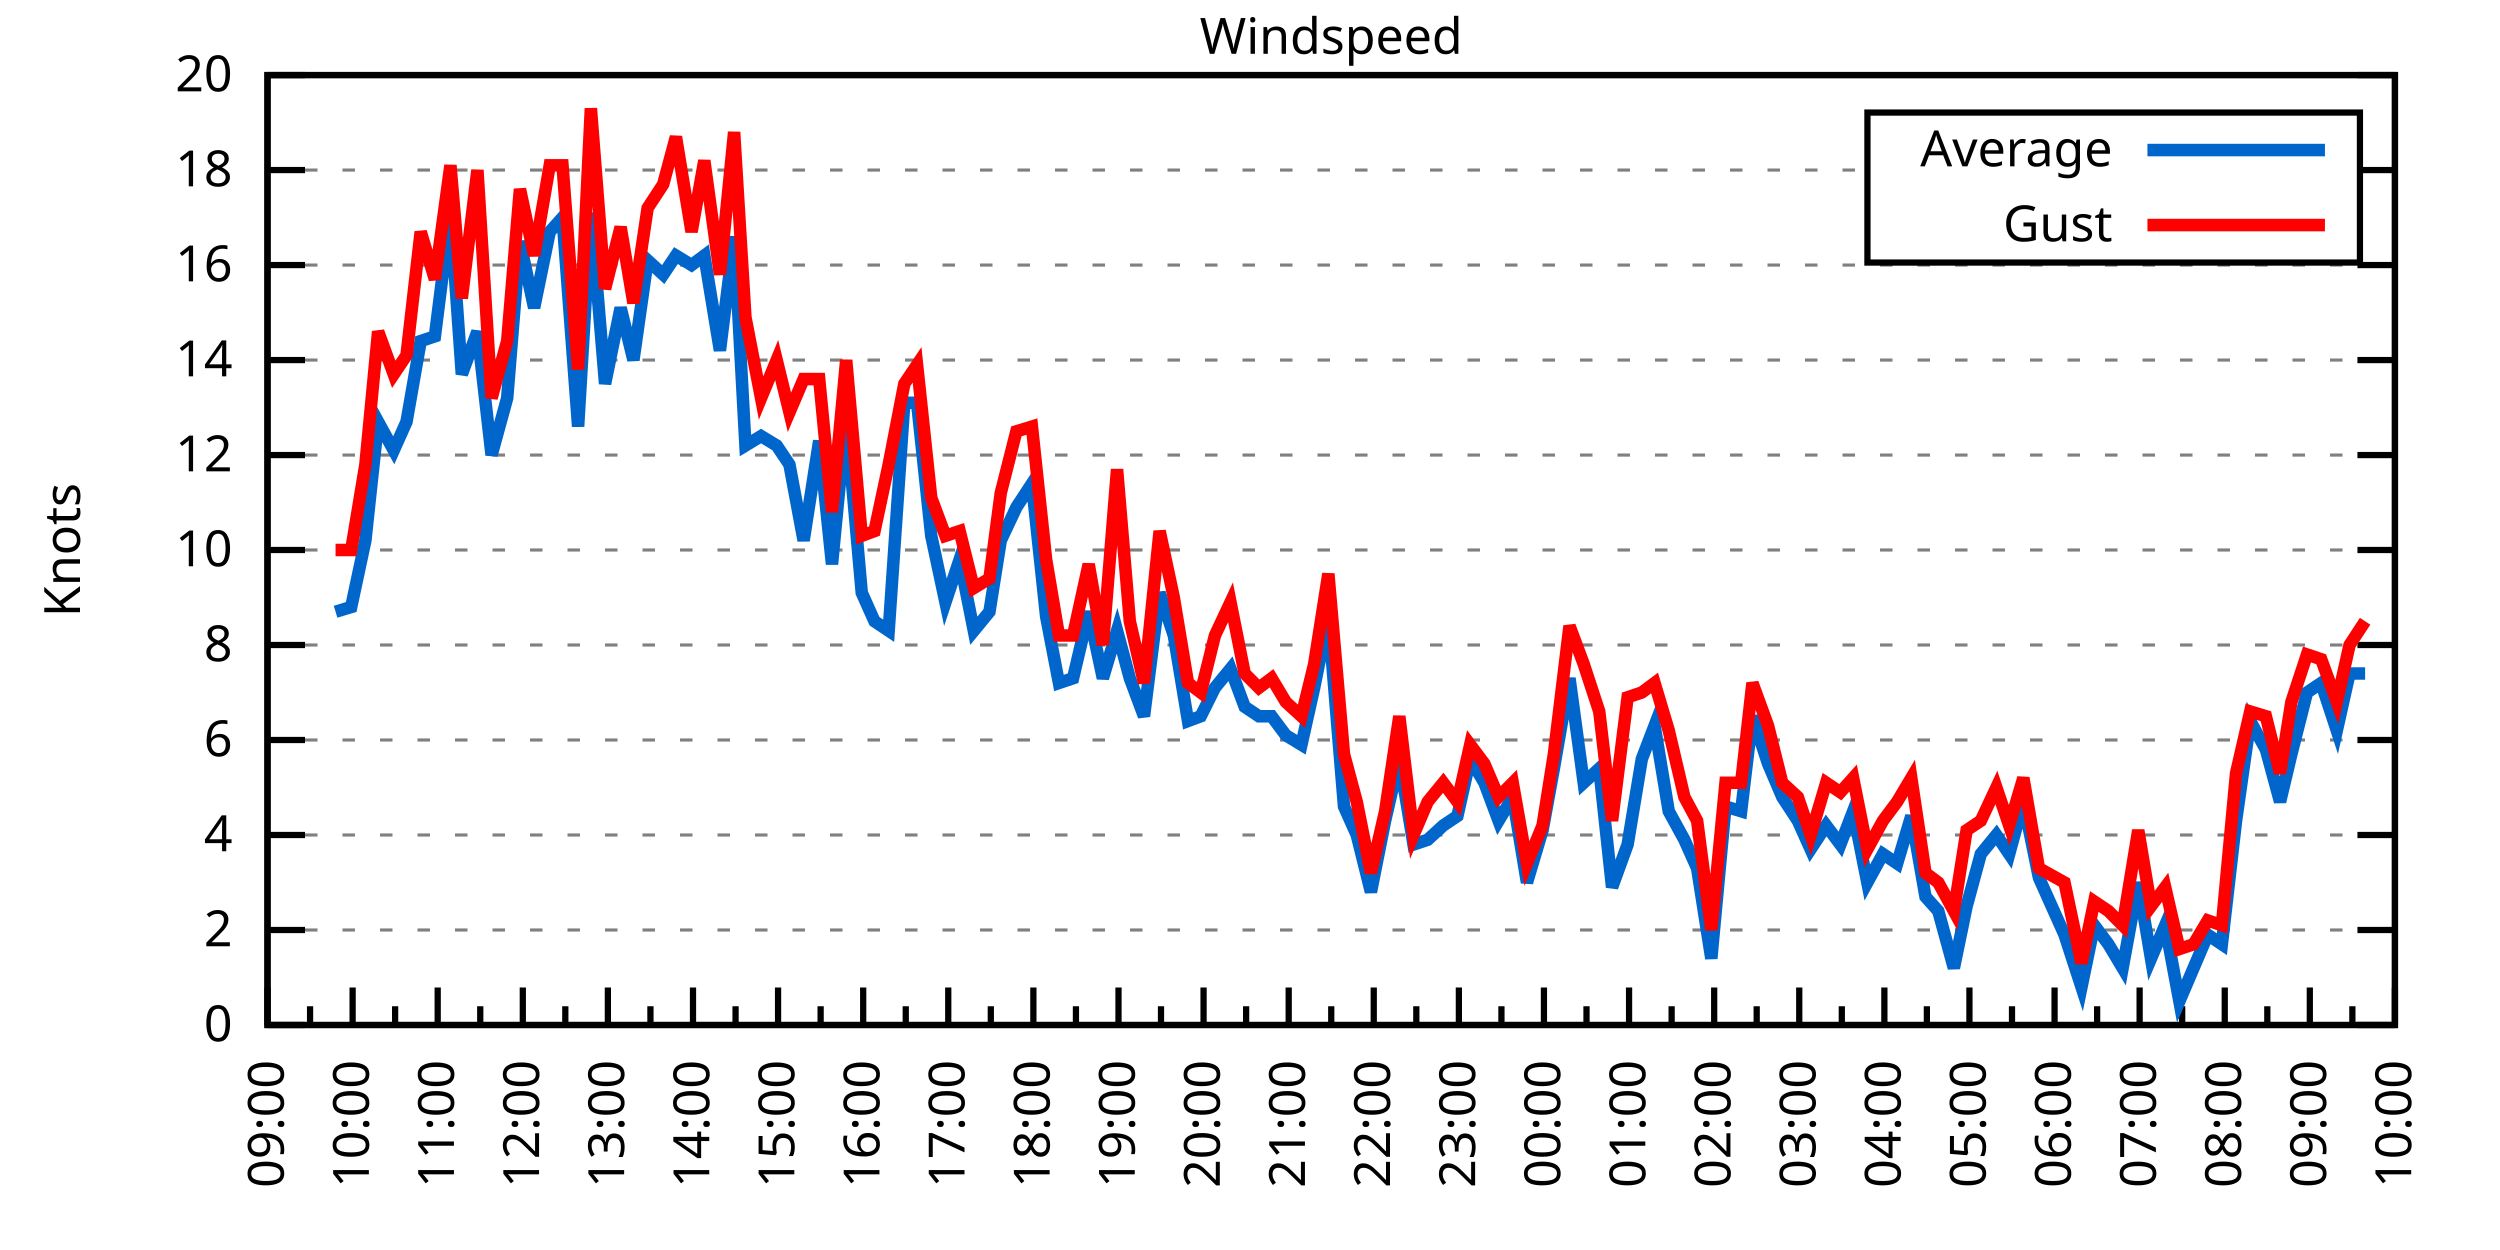
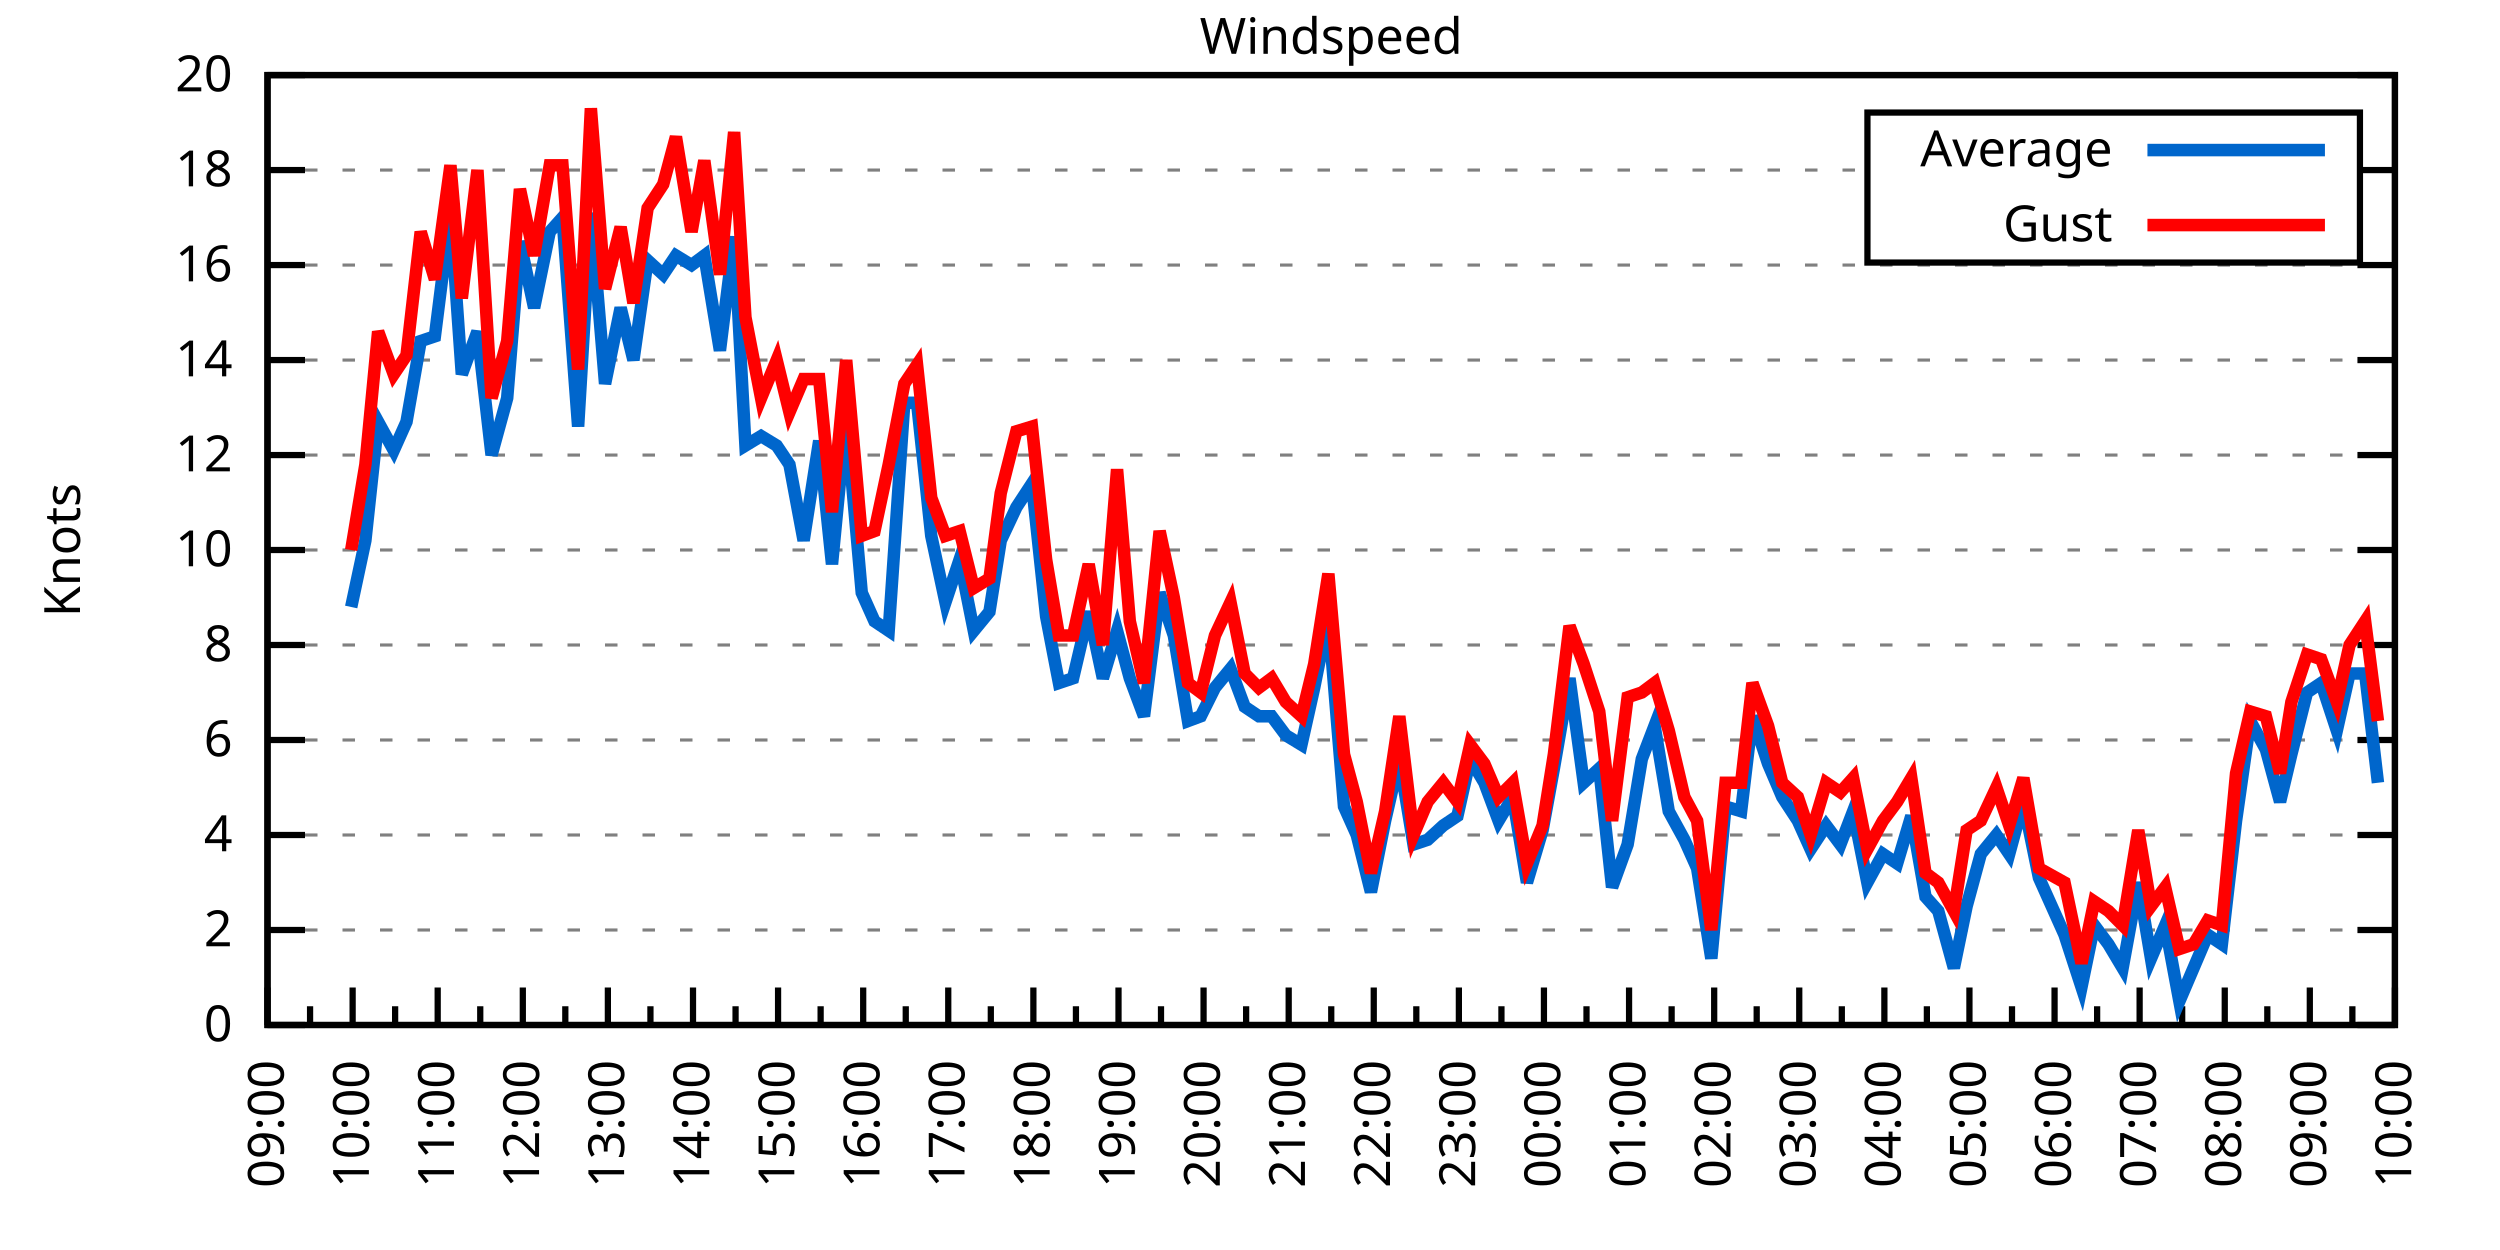
<svg xmlns="http://www.w3.org/2000/svg" xmlns:xlink="http://www.w3.org/1999/xlink" width="400" height="200" viewBox="0 0 400 200">
  <g id="gnuplot_canvas">
    <rect x="0" y="0" width="400" height="200" fill="none" />
    <defs>
      <circle id="gpDot" r="0.5" stroke-width="0.5" stroke="currentColor" />
      <path id="gpPt0" stroke-width="0.333" stroke="currentColor" d="M-1,0 h2 M0,-1 v2" />
      <path id="gpPt1" stroke-width="0.333" stroke="currentColor" d="M-1,-1 L1,1 M1,-1 L-1,1" />
      <path id="gpPt2" stroke-width="0.333" stroke="currentColor" d="M-1,0 L1,0 M0,-1 L0,1 M-1,-1 L1,1 M-1,1 L1,-1" />
      <rect id="gpPt3" stroke-width="0.333" stroke="currentColor" x="-1" y="-1" width="2" height="2" />
      <rect id="gpPt4" stroke-width="0.333" stroke="currentColor" fill="currentColor" x="-1" y="-1" width="2" height="2" />
      <circle id="gpPt5" stroke-width="0.333" stroke="currentColor" cx="0" cy="0" r="1" />
      <use xlink:href="#gpPt5" id="gpPt6" fill="currentColor" stroke="none" />
      <path id="gpPt7" stroke-width="0.333" stroke="currentColor" d="M0,-1.33 L-1.33,0.67 L1.33,0.67 z" />
      <use xlink:href="#gpPt7" id="gpPt8" fill="currentColor" stroke="none" />
      <use xlink:href="#gpPt7" id="gpPt9" stroke="currentColor" transform="rotate(180)" />
      <use xlink:href="#gpPt9" id="gpPt10" fill="currentColor" stroke="none" />
      <use xlink:href="#gpPt3" id="gpPt11" stroke="currentColor" transform="rotate(45)" />
      <use xlink:href="#gpPt11" id="gpPt12" fill="currentColor" stroke="none" />
      <path id="gpPt13" stroke-width="0.333" stroke="currentColor" d="M0,1.330 L1.265,0.411 L0.782,-1.067 L-0.782,-1.076 L-1.265,0.411 z" />
      <use xlink:href="#gpPt13" id="gpPt14" fill="currentColor" stroke="none" />
      <filter id="textbox" filterUnits="objectBoundingBox" x="0" y="0" height="1" width="1">
        <feFlood flood-color="white" flood-opacity="1" result="bgnd" />
        <feComposite in="SourceGraphic" in2="bgnd" operator="atop" />
      </filter>
      <filter id="greybox" filterUnits="objectBoundingBox" x="0" y="0" height="1" width="1">
        <feFlood flood-color="lightgrey" flood-opacity="1" result="grey" />
        <feComposite in="SourceGraphic" in2="grey" operator="atop" />
      </filter>
    </defs>
    <g fill="none" color="white" stroke="currentColor" stroke-width="1.00" stroke-linecap="butt" stroke-linejoin="miter">
</g>
    <g fill="none" color="black" stroke="currentColor" stroke-width="1.00" stroke-linecap="butt" stroke-linejoin="miter">
      <g stroke="none" shape-rendering="crispEdges">
        <polygon fill="rgb(255, 255, 255)" points="42.80,164.00 383.18,164.00 383.18,12.02 42.80,12.02 " />
      </g>
    </g>
    <g fill="none" color="black" stroke="currentColor" stroke-width="1.00" stroke-linecap="butt" stroke-linejoin="miter">
</g>
    <g fill="none" color="black" stroke="black" stroke-width="0.50" stroke-linecap="butt" stroke-linejoin="miter">
</g>
    <g fill="none" color="gray" stroke="currentColor" stroke-width="0.50" stroke-linecap="butt" stroke-linejoin="miter">
      <path stroke="gray" stroke-dasharray="2,4" class="gridline" d="M42.80,164.00 L383.19,164.00  " />
    </g>
    <g fill="none" color="gray" stroke="gray" stroke-width="1.00" stroke-linecap="butt" stroke-linejoin="miter">
</g>
    <g fill="none" color="black" stroke="currentColor" stroke-width="1.00" stroke-linecap="butt" stroke-linejoin="miter">
      <path stroke="black" d="M42.80,164.00 L48.80,164.00 M383.19,164.00 L377.19,164.00  " />
      <g transform="translate(37.20,166.60)" stroke="none" fill="black" font-family="Sans" font-size="8.00" text-anchor="end">
        <text>
          <tspan font-family="Sans"> 0</tspan>
        </text>
      </g>
    </g>
    <g fill="none" color="black" stroke="currentColor" stroke-width="1.00" stroke-linecap="butt" stroke-linejoin="miter">
</g>
    <g fill="none" color="black" stroke="black" stroke-width="0.50" stroke-linecap="butt" stroke-linejoin="miter">
</g>
    <g fill="none" color="gray" stroke="currentColor" stroke-width="0.50" stroke-linecap="butt" stroke-linejoin="miter">
      <path stroke="gray" stroke-dasharray="2,4" class="gridline" d="M42.80,148.80 L383.19,148.80  " />
    </g>
    <g fill="none" color="gray" stroke="gray" stroke-width="1.00" stroke-linecap="butt" stroke-linejoin="miter">
</g>
    <g fill="none" color="black" stroke="currentColor" stroke-width="1.00" stroke-linecap="butt" stroke-linejoin="miter">
      <path stroke="black" d="M42.80,148.80 L48.80,148.80 M383.19,148.80 L377.19,148.80  " />
      <g transform="translate(37.20,151.40)" stroke="none" fill="black" font-family="Sans" font-size="8.00" text-anchor="end">
        <text>
          <tspan font-family="Sans"> 2</tspan>
        </text>
      </g>
    </g>
    <g fill="none" color="black" stroke="currentColor" stroke-width="1.00" stroke-linecap="butt" stroke-linejoin="miter">
</g>
    <g fill="none" color="black" stroke="black" stroke-width="0.50" stroke-linecap="butt" stroke-linejoin="miter">
</g>
    <g fill="none" color="gray" stroke="currentColor" stroke-width="0.50" stroke-linecap="butt" stroke-linejoin="miter">
      <path stroke="gray" stroke-dasharray="2,4" class="gridline" d="M42.80,133.60 L383.19,133.60  " />
    </g>
    <g fill="none" color="gray" stroke="gray" stroke-width="1.00" stroke-linecap="butt" stroke-linejoin="miter">
</g>
    <g fill="none" color="black" stroke="currentColor" stroke-width="1.00" stroke-linecap="butt" stroke-linejoin="miter">
      <path stroke="black" d="M42.80,133.60 L48.80,133.60 M383.19,133.60 L377.19,133.60  " />
      <g transform="translate(37.20,136.20)" stroke="none" fill="black" font-family="Sans" font-size="8.00" text-anchor="end">
        <text>
          <tspan font-family="Sans"> 4</tspan>
        </text>
      </g>
    </g>
    <g fill="none" color="black" stroke="currentColor" stroke-width="1.00" stroke-linecap="butt" stroke-linejoin="miter">
</g>
    <g fill="none" color="black" stroke="black" stroke-width="0.50" stroke-linecap="butt" stroke-linejoin="miter">
</g>
    <g fill="none" color="gray" stroke="currentColor" stroke-width="0.50" stroke-linecap="butt" stroke-linejoin="miter">
      <path stroke="gray" stroke-dasharray="2,4" class="gridline" d="M42.80,118.40 L383.19,118.40  " />
    </g>
    <g fill="none" color="gray" stroke="gray" stroke-width="1.00" stroke-linecap="butt" stroke-linejoin="miter">
</g>
    <g fill="none" color="black" stroke="currentColor" stroke-width="1.00" stroke-linecap="butt" stroke-linejoin="miter">
      <path stroke="black" d="M42.80,118.40 L48.80,118.40 M383.19,118.40 L377.19,118.40  " />
      <g transform="translate(37.20,121.00)" stroke="none" fill="black" font-family="Sans" font-size="8.00" text-anchor="end">
        <text>
          <tspan font-family="Sans"> 6</tspan>
        </text>
      </g>
    </g>
    <g fill="none" color="black" stroke="currentColor" stroke-width="1.00" stroke-linecap="butt" stroke-linejoin="miter">
</g>
    <g fill="none" color="black" stroke="black" stroke-width="0.50" stroke-linecap="butt" stroke-linejoin="miter">
</g>
    <g fill="none" color="gray" stroke="currentColor" stroke-width="0.50" stroke-linecap="butt" stroke-linejoin="miter">
      <path stroke="gray" stroke-dasharray="2,4" class="gridline" d="M42.80,103.20 L383.19,103.20  " />
    </g>
    <g fill="none" color="gray" stroke="gray" stroke-width="1.00" stroke-linecap="butt" stroke-linejoin="miter">
</g>
    <g fill="none" color="black" stroke="currentColor" stroke-width="1.00" stroke-linecap="butt" stroke-linejoin="miter">
      <path stroke="black" d="M42.80,103.20 L48.80,103.20 M383.19,103.20 L377.19,103.20  " />
      <g transform="translate(37.20,105.80)" stroke="none" fill="black" font-family="Sans" font-size="8.00" text-anchor="end">
        <text>
          <tspan font-family="Sans"> 8</tspan>
        </text>
      </g>
    </g>
    <g fill="none" color="black" stroke="currentColor" stroke-width="1.00" stroke-linecap="butt" stroke-linejoin="miter">
</g>
    <g fill="none" color="black" stroke="black" stroke-width="0.50" stroke-linecap="butt" stroke-linejoin="miter">
</g>
    <g fill="none" color="gray" stroke="currentColor" stroke-width="0.50" stroke-linecap="butt" stroke-linejoin="miter">
      <path stroke="gray" stroke-dasharray="2,4" class="gridline" d="M42.80,88.00 L383.19,88.00  " />
    </g>
    <g fill="none" color="gray" stroke="gray" stroke-width="1.00" stroke-linecap="butt" stroke-linejoin="miter">
</g>
    <g fill="none" color="black" stroke="currentColor" stroke-width="1.00" stroke-linecap="butt" stroke-linejoin="miter">
      <path stroke="black" d="M42.80,88.00 L48.80,88.00 M383.19,88.00 L377.19,88.00  " />
      <g transform="translate(37.20,90.60)" stroke="none" fill="black" font-family="Sans" font-size="8.00" text-anchor="end">
        <text>
          <tspan font-family="Sans"> 10</tspan>
        </text>
      </g>
    </g>
    <g fill="none" color="black" stroke="currentColor" stroke-width="1.00" stroke-linecap="butt" stroke-linejoin="miter">
</g>
    <g fill="none" color="black" stroke="black" stroke-width="0.50" stroke-linecap="butt" stroke-linejoin="miter">
</g>
    <g fill="none" color="gray" stroke="currentColor" stroke-width="0.50" stroke-linecap="butt" stroke-linejoin="miter">
      <path stroke="gray" stroke-dasharray="2,4" class="gridline" d="M42.80,72.81 L383.19,72.81  " />
    </g>
    <g fill="none" color="gray" stroke="gray" stroke-width="1.00" stroke-linecap="butt" stroke-linejoin="miter">
</g>
    <g fill="none" color="black" stroke="currentColor" stroke-width="1.00" stroke-linecap="butt" stroke-linejoin="miter">
      <path stroke="black" d="M42.80,72.81 L48.80,72.81 M383.19,72.81 L377.19,72.81  " />
      <g transform="translate(37.20,75.41)" stroke="none" fill="black" font-family="Sans" font-size="8.00" text-anchor="end">
        <text>
          <tspan font-family="Sans"> 12</tspan>
        </text>
      </g>
    </g>
    <g fill="none" color="black" stroke="currentColor" stroke-width="1.00" stroke-linecap="butt" stroke-linejoin="miter">
</g>
    <g fill="none" color="black" stroke="black" stroke-width="0.50" stroke-linecap="butt" stroke-linejoin="miter">
</g>
    <g fill="none" color="gray" stroke="currentColor" stroke-width="0.50" stroke-linecap="butt" stroke-linejoin="miter">
      <path stroke="gray" stroke-dasharray="2,4" class="gridline" d="M42.80,57.61 L383.19,57.61  " />
    </g>
    <g fill="none" color="gray" stroke="gray" stroke-width="1.00" stroke-linecap="butt" stroke-linejoin="miter">
</g>
    <g fill="none" color="black" stroke="currentColor" stroke-width="1.00" stroke-linecap="butt" stroke-linejoin="miter">
      <path stroke="black" d="M42.80,57.61 L48.80,57.61 M383.19,57.61 L377.19,57.61  " />
      <g transform="translate(37.20,60.21)" stroke="none" fill="black" font-family="Sans" font-size="8.00" text-anchor="end">
        <text>
          <tspan font-family="Sans"> 14</tspan>
        </text>
      </g>
    </g>
    <g fill="none" color="black" stroke="currentColor" stroke-width="1.00" stroke-linecap="butt" stroke-linejoin="miter">
</g>
    <g fill="none" color="black" stroke="black" stroke-width="0.50" stroke-linecap="butt" stroke-linejoin="miter">
</g>
    <g fill="none" color="gray" stroke="currentColor" stroke-width="0.50" stroke-linecap="butt" stroke-linejoin="miter">
      <path stroke="gray" stroke-dasharray="2,4" class="gridline" d="M42.80,42.41 L383.19,42.41  " />
    </g>
    <g fill="none" color="gray" stroke="gray" stroke-width="1.00" stroke-linecap="butt" stroke-linejoin="miter">
</g>
    <g fill="none" color="black" stroke="currentColor" stroke-width="1.00" stroke-linecap="butt" stroke-linejoin="miter">
      <path stroke="black" d="M42.80,42.41 L48.80,42.41 M383.19,42.41 L377.19,42.41  " />
      <g transform="translate(37.20,45.01)" stroke="none" fill="black" font-family="Sans" font-size="8.00" text-anchor="end">
        <text>
          <tspan font-family="Sans"> 16</tspan>
        </text>
      </g>
    </g>
    <g fill="none" color="black" stroke="currentColor" stroke-width="1.00" stroke-linecap="butt" stroke-linejoin="miter">
</g>
    <g fill="none" color="black" stroke="black" stroke-width="0.50" stroke-linecap="butt" stroke-linejoin="miter">
</g>
    <g fill="none" color="gray" stroke="currentColor" stroke-width="0.50" stroke-linecap="butt" stroke-linejoin="miter">
      <path stroke="gray" stroke-dasharray="2,4" class="gridline" d="M42.80,27.21 L298.79,27.21 M377.59,27.21 L383.19,27.21  " />
    </g>
    <g fill="none" color="gray" stroke="gray" stroke-width="1.00" stroke-linecap="butt" stroke-linejoin="miter">
</g>
    <g fill="none" color="black" stroke="currentColor" stroke-width="1.00" stroke-linecap="butt" stroke-linejoin="miter">
      <path stroke="black" d="M42.80,27.21 L48.80,27.21 M383.19,27.21 L377.19,27.21  " />
      <g transform="translate(37.20,29.81)" stroke="none" fill="black" font-family="Sans" font-size="8.00" text-anchor="end">
        <text>
          <tspan font-family="Sans"> 18</tspan>
        </text>
      </g>
    </g>
    <g fill="none" color="black" stroke="currentColor" stroke-width="1.00" stroke-linecap="butt" stroke-linejoin="miter">
</g>
    <g fill="none" color="black" stroke="black" stroke-width="0.50" stroke-linecap="butt" stroke-linejoin="miter">
</g>
    <g fill="none" color="gray" stroke="currentColor" stroke-width="0.50" stroke-linecap="butt" stroke-linejoin="miter">
      <path stroke="gray" stroke-dasharray="2,4" class="gridline" d="M42.80,12.01 L383.19,12.01  " />
    </g>
    <g fill="none" color="gray" stroke="gray" stroke-width="1.00" stroke-linecap="butt" stroke-linejoin="miter">
</g>
    <g fill="none" color="black" stroke="currentColor" stroke-width="1.00" stroke-linecap="butt" stroke-linejoin="miter">
      <path stroke="black" d="M42.80,12.01 L48.80,12.01 M383.19,12.01 L377.19,12.01  " />
      <g transform="translate(37.20,14.61)" stroke="none" fill="black" font-family="Sans" font-size="8.00" text-anchor="end">
        <text>
          <tspan font-family="Sans"> 20</tspan>
        </text>
      </g>
    </g>
    <g fill="none" color="black" stroke="currentColor" stroke-width="1.00" stroke-linecap="butt" stroke-linejoin="miter">
      <path stroke="black" d="M42.80,164.00 L42.80,158.00  " />
      <g transform="translate(45.40,169.60) rotate(270)" stroke="none" fill="black" font-family="Sans" font-size="8.00" text-anchor="end">
        <text>
          <tspan font-family="Sans">09:00</tspan>
        </text>
      </g>
    </g>
    <g fill="none" color="black" stroke="currentColor" stroke-width="1.00" stroke-linecap="butt" stroke-linejoin="miter">
      <path stroke="black" d="M49.61,164.00 L49.61,161.00 M56.42,164.00 L56.42,158.00  " />
      <g transform="translate(59.02,169.60) rotate(270)" stroke="none" fill="black" font-family="Sans" font-size="8.00" text-anchor="end">
        <text>
          <tspan font-family="Sans">10:00</tspan>
        </text>
      </g>
    </g>
    <g fill="none" color="black" stroke="currentColor" stroke-width="1.00" stroke-linecap="butt" stroke-linejoin="miter">
      <path stroke="black" d="M63.22,164.00 L63.22,161.00 M70.03,164.00 L70.03,158.00  " />
      <g transform="translate(72.63,169.60) rotate(270)" stroke="none" fill="black" font-family="Sans" font-size="8.00" text-anchor="end">
        <text>
          <tspan font-family="Sans">11:00</tspan>
        </text>
      </g>
    </g>
    <g fill="none" color="black" stroke="currentColor" stroke-width="1.00" stroke-linecap="butt" stroke-linejoin="miter">
      <path stroke="black" d="M76.84,164.00 L76.84,161.00 M83.65,164.00 L83.65,158.00  " />
      <g transform="translate(86.25,169.60) rotate(270)" stroke="none" fill="black" font-family="Sans" font-size="8.00" text-anchor="end">
        <text>
          <tspan font-family="Sans">12:00</tspan>
        </text>
      </g>
    </g>
    <g fill="none" color="black" stroke="currentColor" stroke-width="1.00" stroke-linecap="butt" stroke-linejoin="miter">
      <path stroke="black" d="M90.45,164.00 L90.45,161.00 M97.26,164.00 L97.26,158.00  " />
      <g transform="translate(99.86,169.60) rotate(270)" stroke="none" fill="black" font-family="Sans" font-size="8.00" text-anchor="end">
        <text>
          <tspan font-family="Sans">13:00</tspan>
        </text>
      </g>
    </g>
    <g fill="none" color="black" stroke="currentColor" stroke-width="1.00" stroke-linecap="butt" stroke-linejoin="miter">
      <path stroke="black" d="M104.07,164.00 L104.07,161.00 M110.88,164.00 L110.88,158.00  " />
      <g transform="translate(113.48,169.60) rotate(270)" stroke="none" fill="black" font-family="Sans" font-size="8.00" text-anchor="end">
        <text>
          <tspan font-family="Sans">14:00</tspan>
        </text>
      </g>
    </g>
    <g fill="none" color="black" stroke="currentColor" stroke-width="1.00" stroke-linecap="butt" stroke-linejoin="miter">
      <path stroke="black" d="M117.69,164.00 L117.69,161.00 M124.49,164.00 L124.49,158.00  " />
      <g transform="translate(127.09,169.60) rotate(270)" stroke="none" fill="black" font-family="Sans" font-size="8.00" text-anchor="end">
        <text>
          <tspan font-family="Sans">15:00</tspan>
        </text>
      </g>
    </g>
    <g fill="none" color="black" stroke="currentColor" stroke-width="1.00" stroke-linecap="butt" stroke-linejoin="miter">
      <path stroke="black" d="M131.30,164.00 L131.30,161.00 M138.11,164.00 L138.11,158.00  " />
      <g transform="translate(140.71,169.60) rotate(270)" stroke="none" fill="black" font-family="Sans" font-size="8.00" text-anchor="end">
        <text>
          <tspan font-family="Sans">16:00</tspan>
        </text>
      </g>
    </g>
    <g fill="none" color="black" stroke="currentColor" stroke-width="1.00" stroke-linecap="butt" stroke-linejoin="miter">
      <path stroke="black" d="M144.92,164.00 L144.92,161.00 M151.72,164.00 L151.72,158.00  " />
      <g transform="translate(154.32,169.60) rotate(270)" stroke="none" fill="black" font-family="Sans" font-size="8.00" text-anchor="end">
        <text>
          <tspan font-family="Sans">17:00</tspan>
        </text>
      </g>
    </g>
    <g fill="none" color="black" stroke="currentColor" stroke-width="1.00" stroke-linecap="butt" stroke-linejoin="miter">
      <path stroke="black" d="M158.53,164.00 L158.53,161.00 M165.34,164.00 L165.34,158.00  " />
      <g transform="translate(167.94,169.60) rotate(270)" stroke="none" fill="black" font-family="Sans" font-size="8.00" text-anchor="end">
        <text>
          <tspan font-family="Sans">18:00</tspan>
        </text>
      </g>
    </g>
    <g fill="none" color="black" stroke="currentColor" stroke-width="1.00" stroke-linecap="butt" stroke-linejoin="miter">
      <path stroke="black" d="M172.15,164.00 L172.15,161.00 M178.96,164.00 L178.96,158.00  " />
      <g transform="translate(181.56,169.60) rotate(270)" stroke="none" fill="black" font-family="Sans" font-size="8.00" text-anchor="end">
        <text>
          <tspan font-family="Sans">19:00</tspan>
        </text>
      </g>
    </g>
    <g fill="none" color="black" stroke="currentColor" stroke-width="1.00" stroke-linecap="butt" stroke-linejoin="miter">
      <path stroke="black" d="M185.76,164.00 L185.76,161.00 M192.57,164.00 L192.57,158.00  " />
      <g transform="translate(195.17,169.60) rotate(270)" stroke="none" fill="black" font-family="Sans" font-size="8.00" text-anchor="end">
        <text>
          <tspan font-family="Sans">20:00</tspan>
        </text>
      </g>
    </g>
    <g fill="none" color="black" stroke="currentColor" stroke-width="1.00" stroke-linecap="butt" stroke-linejoin="miter">
      <path stroke="black" d="M199.38,164.00 L199.38,161.00 M206.19,164.00 L206.19,158.00  " />
      <g transform="translate(208.79,169.60) rotate(270)" stroke="none" fill="black" font-family="Sans" font-size="8.00" text-anchor="end">
        <text>
          <tspan font-family="Sans">21:00</tspan>
        </text>
      </g>
    </g>
    <g fill="none" color="black" stroke="currentColor" stroke-width="1.00" stroke-linecap="butt" stroke-linejoin="miter">
      <path stroke="black" d="M213.00,164.00 L213.00,161.00 M219.80,164.00 L219.80,158.00  " />
      <g transform="translate(222.40,169.60) rotate(270)" stroke="none" fill="black" font-family="Sans" font-size="8.00" text-anchor="end">
        <text>
          <tspan font-family="Sans">22:00</tspan>
        </text>
      </g>
    </g>
    <g fill="none" color="black" stroke="currentColor" stroke-width="1.00" stroke-linecap="butt" stroke-linejoin="miter">
      <path stroke="black" d="M226.61,164.00 L226.61,161.00 M233.42,164.00 L233.42,158.00  " />
      <g transform="translate(236.02,169.60) rotate(270)" stroke="none" fill="black" font-family="Sans" font-size="8.00" text-anchor="end">
        <text>
          <tspan font-family="Sans">23:00</tspan>
        </text>
      </g>
    </g>
    <g fill="none" color="black" stroke="currentColor" stroke-width="1.00" stroke-linecap="butt" stroke-linejoin="miter">
      <path stroke="black" d="M240.23,164.00 L240.23,161.00 M247.03,164.00 L247.03,158.00  " />
      <g transform="translate(249.63,169.60) rotate(270)" stroke="none" fill="black" font-family="Sans" font-size="8.00" text-anchor="end">
        <text>
          <tspan font-family="Sans">00:00</tspan>
        </text>
      </g>
    </g>
    <g fill="none" color="black" stroke="currentColor" stroke-width="1.00" stroke-linecap="butt" stroke-linejoin="miter">
      <path stroke="black" d="M253.84,164.00 L253.84,161.00 M260.65,164.00 L260.65,158.00  " />
      <g transform="translate(263.25,169.60) rotate(270)" stroke="none" fill="black" font-family="Sans" font-size="8.00" text-anchor="end">
        <text>
          <tspan font-family="Sans">01:00</tspan>
        </text>
      </g>
    </g>
    <g fill="none" color="black" stroke="currentColor" stroke-width="1.00" stroke-linecap="butt" stroke-linejoin="miter">
      <path stroke="black" d="M267.46,164.00 L267.46,161.00 M274.27,164.00 L274.27,158.00  " />
      <g transform="translate(276.87,169.60) rotate(270)" stroke="none" fill="black" font-family="Sans" font-size="8.00" text-anchor="end">
        <text>
          <tspan font-family="Sans">02:00</tspan>
        </text>
      </g>
    </g>
    <g fill="none" color="black" stroke="currentColor" stroke-width="1.00" stroke-linecap="butt" stroke-linejoin="miter">
      <path stroke="black" d="M281.07,164.00 L281.07,161.00 M287.88,164.00 L287.88,158.00  " />
      <g transform="translate(290.48,169.60) rotate(270)" stroke="none" fill="black" font-family="Sans" font-size="8.00" text-anchor="end">
        <text>
          <tspan font-family="Sans">03:00</tspan>
        </text>
      </g>
    </g>
    <g fill="none" color="black" stroke="currentColor" stroke-width="1.00" stroke-linecap="butt" stroke-linejoin="miter">
      <path stroke="black" d="M294.69,164.00 L294.69,161.00 M301.50,164.00 L301.50,158.00  " />
      <g transform="translate(304.10,169.60) rotate(270)" stroke="none" fill="black" font-family="Sans" font-size="8.00" text-anchor="end">
        <text>
          <tspan font-family="Sans">04:00</tspan>
        </text>
      </g>
    </g>
    <g fill="none" color="black" stroke="currentColor" stroke-width="1.00" stroke-linecap="butt" stroke-linejoin="miter">
      <path stroke="black" d="M308.30,164.00 L308.30,161.00 M315.11,164.00 L315.11,158.00  " />
      <g transform="translate(317.71,169.60) rotate(270)" stroke="none" fill="black" font-family="Sans" font-size="8.00" text-anchor="end">
        <text>
          <tspan font-family="Sans">05:00</tspan>
        </text>
      </g>
    </g>
    <g fill="none" color="black" stroke="currentColor" stroke-width="1.00" stroke-linecap="butt" stroke-linejoin="miter">
      <path stroke="black" d="M321.92,164.00 L321.92,161.00 M328.73,164.00 L328.73,158.00  " />
      <g transform="translate(331.33,169.60) rotate(270)" stroke="none" fill="black" font-family="Sans" font-size="8.00" text-anchor="end">
        <text>
          <tspan font-family="Sans">06:00</tspan>
        </text>
      </g>
    </g>
    <g fill="none" color="black" stroke="currentColor" stroke-width="1.00" stroke-linecap="butt" stroke-linejoin="miter">
      <path stroke="black" d="M335.54,164.00 L335.54,161.00 M342.34,164.00 L342.34,158.00  " />
      <g transform="translate(344.94,169.60) rotate(270)" stroke="none" fill="black" font-family="Sans" font-size="8.00" text-anchor="end">
        <text>
          <tspan font-family="Sans">07:00</tspan>
        </text>
      </g>
    </g>
    <g fill="none" color="black" stroke="currentColor" stroke-width="1.00" stroke-linecap="butt" stroke-linejoin="miter">
      <path stroke="black" d="M349.15,164.00 L349.15,161.00 M355.96,164.00 L355.96,158.00  " />
      <g transform="translate(358.56,169.60) rotate(270)" stroke="none" fill="black" font-family="Sans" font-size="8.00" text-anchor="end">
        <text>
          <tspan font-family="Sans">08:00</tspan>
        </text>
      </g>
    </g>
    <g fill="none" color="black" stroke="currentColor" stroke-width="1.00" stroke-linecap="butt" stroke-linejoin="miter">
      <path stroke="black" d="M362.77,164.00 L362.77,161.00 M369.57,164.00 L369.57,158.00  " />
      <g transform="translate(372.17,169.60) rotate(270)" stroke="none" fill="black" font-family="Sans" font-size="8.00" text-anchor="end">
        <text>
          <tspan font-family="Sans">09:00</tspan>
        </text>
      </g>
    </g>
    <g fill="none" color="black" stroke="currentColor" stroke-width="1.00" stroke-linecap="butt" stroke-linejoin="miter">
      <path stroke="black" d="M376.38,164.00 L376.38,161.00 M383.19,164.00 L383.19,158.00  " />
      <g transform="translate(385.79,169.60) rotate(270)" stroke="none" fill="black" font-family="Sans" font-size="8.00" text-anchor="end">
        <text>
          <tspan font-family="Sans">10:00</tspan>
        </text>
      </g>
    </g>
    <g fill="none" color="black" stroke="currentColor" stroke-width="1.00" stroke-linecap="butt" stroke-linejoin="miter">
</g>
    <g fill="none" color="black" stroke="currentColor" stroke-width="1.00" stroke-linecap="butt" stroke-linejoin="miter">
      <path stroke="black" d="M42.80,12.01 L42.80,164.00 L383.19,164.00 L383.19,12.01 L42.80,12.01 Z  " />
    </g>
    <g fill="none" color="black" stroke="currentColor" stroke-width="1.00" stroke-linecap="butt" stroke-linejoin="miter">
      <g transform="translate(12.80,88.01) rotate(270)" stroke="none" fill="black" font-family="Sans" font-size="8.00" text-anchor="middle">
        <text>
          <tspan font-family="Sans">Knots</tspan>
        </text>
      </g>
    </g>
    <g fill="none" color="black" stroke="currentColor" stroke-width="1.00" stroke-linecap="butt" stroke-linejoin="miter">
</g>
    <g fill="none" color="black" stroke="currentColor" stroke-width="1.00" stroke-linecap="butt" stroke-linejoin="miter">
      <path stroke="black" d="M298.79,42.01 L298.79,18.01 L377.59,18.01 L377.59,42.01 L298.79,42.01 Z  " />
    </g>
    <g id="Windspeed_plot_1">
      <g fill="none" color="white" stroke="black" stroke-width="2.00" stroke-linecap="butt" stroke-linejoin="miter">
</g>
      <g fill="none" color="black" stroke="currentColor" stroke-width="2.00" stroke-linecap="butt" stroke-linejoin="miter">
        <g transform="translate(337.99,26.61)" stroke="none" fill="black" font-family="Sans" font-size="8.00" text-anchor="end">
          <text>
            <tspan font-family="Sans">Average</tspan>
          </text>
        </g>
      </g>
      <g fill="none" color="black" stroke="currentColor" stroke-width="2.00" stroke-linecap="butt" stroke-linejoin="miter">
-         <path stroke="rgb(  0, 102, 204)" d="M343.59,24.01 L371.99,24.01 M53.69,97.88 L56.19,97.12 L58.46,86.49 L60.50,67.49 L63.00,72.05 L65.04,67.49   L67.31,54.57 L69.58,53.81 L72.07,34.05 L73.89,59.89 L76.39,53.05 L78.65,72.81 L81.15,63.69 L83.19,38.61   L85.46,49.25 L87.96,37.09 L90.00,34.81 L92.50,68.25 L94.54,34.05 L96.81,61.41 L99.30,49.25 L101.35,57.61   L103.62,41.65 L106.11,43.93 L108.15,40.89 L110.65,42.41 L112.69,40.89 L115.19,56.09 L117.46,37.85 L119.27,71.29   L121.77,69.77 L124.27,71.29 L126.31,74.33 L128.58,86.49 L131.07,70.53 L133.12,90.28 L135.39,66.73 L137.88,94.84   L139.92,99.40 L142.19,100.92 L144.69,64.45 L146.73,64.45 L149.00,85.73 L151.27,96.36 L153.54,89.52 L155.81,100.92   L158.31,97.88 L160.12,86.49 L162.62,81.17 L165.11,77.37 L167.38,98.64 L169.43,109.28 L171.69,108.52 L174.19,97.88   L176.46,108.52 L178.73,100.92 L180.77,108.52 L183.04,114.60 L185.54,94.84 L187.81,101.68 L190.08,115.36 L192.12,114.60   L194.39,110.04 L196.88,107.00 L199.15,113.08 L201.42,114.60 L203.46,114.60 L205.73,117.64 L208.23,119.16 L210.27,110.04   L212.54,98.64 L215.04,129.04 L217.08,133.60 L219.35,142.72 L221.62,131.32 L223.89,121.44 L226.16,135.12 L228.43,134.36   L230.92,132.08 L233.19,130.56 L235.23,121.44 L237.50,125.24 L239.77,131.32 L242.04,127.52 L244.31,141.20 L246.81,132.84   L248.62,122.96 L251.12,108.52 L253.39,125.24 L255.88,122.96 L257.93,141.96 L260.42,135.12 L262.69,121.44 L264.73,116.12   L267.00,129.80 L269.50,134.36 L271.54,138.92 L273.81,153.36 L276.08,129.04 L278.58,129.80 L280.39,114.60 L282.89,122.20   L285.16,127.52 L287.65,131.32 L289.70,135.88 L292.19,132.08 L294.46,135.12 L296.50,129.80 L298.77,141.20 L301.27,136.64   L303.54,138.16 L305.81,130.56 L308.08,143.48 L310.12,145.76 L312.62,154.88 L314.66,145.00 L316.93,136.64 L319.42,133.60   L321.47,136.64 L323.74,128.28 L326.23,140.44 L330.32,149.56 L333.04,157.92 L335.08,148.04 L337.35,151.08 L339.62,154.88   L342.12,141.20 L344.16,153.36 L346.43,148.04 L348.70,160.20 L350.97,154.88 L353.24,149.56 L355.50,151.08 L357.77,131.32   L360.04,115.36 L362.54,119.92 L364.81,128.28 L366.62,120.68 L369.12,110.80 L371.39,109.28 L373.89,116.88 L375.93,107.76   L378.42,107.76  " />
+         <path stroke="rgb(  0, 102, 204)" d="M343.59,24.01 L371.99,24.01 M56.19,97.12 L58.46,86.49 L60.50,67.49 L63.00,72.05 L65.04,67.49 L67.31,54.57   L69.58,53.81 L72.07,34.05 L73.89,59.89 L76.39,53.05 L78.65,72.81 L81.15,63.69 L83.19,38.61 L85.46,49.25   L87.96,37.09 L90.00,34.81 L92.50,68.25 L94.54,34.05 L96.81,61.41 L99.30,49.25 L101.35,57.61 L103.62,41.65   L106.11,43.93 L108.15,40.89 L110.65,42.41 L112.69,40.89 L115.19,56.09 L117.46,37.85 L119.27,71.29 L121.77,69.77   L124.27,71.29 L126.31,74.33 L128.58,86.49 L131.07,70.53 L133.12,90.28 L135.39,66.73 L137.88,94.84 L139.92,99.40   L142.19,100.92 L144.69,64.45 L146.73,64.45 L149.00,85.73 L151.27,96.36 L153.54,89.52 L155.81,100.92 L158.31,97.88   L160.12,86.49 L162.62,81.17 L165.11,77.37 L167.38,98.64 L169.43,109.28 L171.69,108.52 L174.19,97.88 L176.46,108.52   L178.73,100.92 L180.77,108.52 L183.04,114.60 L185.54,94.84 L187.81,101.68 L190.08,115.36 L192.12,114.60 L194.39,110.04   L196.88,107.00 L199.15,113.08 L201.42,114.60 L203.46,114.60 L205.73,117.64 L208.23,119.16 L210.27,110.04 L212.54,98.64   L215.04,129.04 L217.08,133.60 L219.35,142.72 L221.62,131.32 L223.89,121.44 L226.16,135.12 L228.43,134.36 L230.92,132.08   L233.19,130.56 L235.23,121.44 L237.50,125.24 L239.77,131.32 L242.04,127.52 L244.31,141.20 L246.81,132.84 L248.62,122.96   L251.12,108.52 L253.39,125.24 L255.88,122.96 L257.93,141.96 L260.42,135.12 L262.69,121.44 L264.73,116.12 L267.00,129.80   L269.50,134.36 L271.54,138.92 L273.81,153.36 L276.08,129.04 L278.58,129.80 L280.39,114.60 L282.89,122.20 L285.16,127.52   L287.65,131.32 L289.70,135.88 L292.19,132.08 L294.46,135.12 L296.50,129.80 L298.77,141.20 L301.27,136.64 L303.54,138.16   L305.81,130.56 L308.08,143.48 L310.12,145.76 L312.62,154.88 L314.66,145.00 L316.93,136.64 L319.42,133.60 L321.47,136.64   L323.74,128.28 L326.23,140.44 L330.32,149.56 L333.04,157.92 L335.08,148.04 L337.35,151.08 L339.62,154.88 L342.12,141.20   L344.16,153.36 L346.43,148.04 L348.70,160.20 L350.97,154.88 L353.24,149.56 L355.50,151.08 L357.77,131.32 L360.04,115.36   L362.54,119.92 L364.81,128.28 L366.62,120.68 L369.12,110.80 L371.39,109.28 L373.89,116.88 L375.93,107.76 L378.42,107.76   L380.47,125.24  " />
      </g>
    </g>
    <g id="Windspeed_plot_2">
      <g fill="none" color="black" stroke="currentColor" stroke-width="2.00" stroke-linecap="butt" stroke-linejoin="miter">
        <g transform="translate(337.99,38.61)" stroke="none" fill="black" font-family="Sans" font-size="8.00" text-anchor="end">
          <text>
            <tspan font-family="Sans">Gust</tspan>
          </text>
        </g>
      </g>
      <g fill="none" color="black" stroke="currentColor" stroke-width="2.00" stroke-linecap="butt" stroke-linejoin="miter">
-         <path stroke="rgb(255,   0,   0)" d="M343.59,36.01 L371.99,36.01 M53.69,88.00 L56.19,88.00 L58.46,74.33 L60.50,53.05 L63.00,59.89 L65.04,56.85   L67.31,37.09 L69.58,44.69 L72.07,26.45 L73.89,47.73 L76.39,27.21 L78.65,63.69 L81.15,54.57 L83.19,30.25   L85.46,40.89 L87.96,26.45 L90.00,26.45 L92.50,59.13 L94.54,17.33 L96.81,46.21 L99.30,36.33 L101.35,48.49   L103.62,33.29 L106.11,29.49 L108.15,21.89 L110.65,37.09 L112.69,25.69 L115.19,43.93 L117.46,21.13 L119.27,50.77   L121.77,63.69 L124.27,57.61 L126.31,65.97 L128.58,60.65 L131.07,60.65 L133.12,81.93 L135.39,57.61 L137.88,85.73   L139.92,84.97 L142.19,74.33 L144.69,61.41 L146.73,58.37 L149.00,79.65 L151.27,85.73 L153.54,84.97 L155.81,94.08   L158.31,92.56 L160.12,78.89 L162.62,69.01 L165.11,68.25 L167.38,89.52 L169.43,101.68 L171.69,101.68 L174.19,90.28   L176.46,103.20 L178.73,75.09 L180.77,99.40 L183.04,109.28 L185.54,84.97 L187.81,95.60 L190.08,109.28 L192.12,110.80   L194.39,101.68 L196.88,96.36 L199.15,107.76 L201.42,110.04 L203.46,108.52 L205.73,112.32 L208.23,114.60 L210.27,106.24   L212.54,91.80 L215.04,120.68 L217.08,128.28 L219.35,139.68 L221.62,129.80 L223.89,114.60 L226.16,133.60 L228.43,128.28   L230.92,125.24 L233.19,128.28 L235.23,119.16 L237.50,122.20 L239.77,127.52 L242.04,125.24 L244.31,138.16 L246.81,132.08   L248.62,120.68 L251.12,100.16 L253.39,106.24 L255.88,113.84 L257.93,131.32 L260.42,111.56 L262.69,110.80 L264.73,109.28   L267.00,116.88 L269.50,127.52 L271.54,131.32 L273.81,148.80 L276.08,125.24 L278.58,125.24 L280.39,109.28 L282.89,116.12   L285.16,125.24 L287.65,127.52 L289.70,133.60 L292.19,125.24 L294.46,126.76 L296.50,124.48 L298.77,135.88 L301.27,131.32   L303.54,128.28 L305.81,124.48 L308.08,139.68 L310.12,141.20 L312.62,145.76 L314.66,132.84 L316.93,131.32 L319.42,126.00   L321.47,132.08 L323.74,124.48 L326.23,138.92 L330.32,141.20 L333.04,154.12 L335.08,144.24 L337.35,145.76 L339.62,148.04   L342.12,132.84 L344.16,145.00 L346.43,141.96 L348.70,151.84 L350.97,151.08 L353.24,147.28 L355.50,148.04 L357.77,123.72   L360.04,113.84 L362.54,114.60 L364.81,123.72 L366.62,112.32 L369.12,104.72 L371.39,105.48 L373.89,112.32 L375.93,103.20   L378.42,99.40  " />
+         <path stroke="rgb(255,   0,   0)" d="M343.59,36.01 L371.99,36.01 M56.19,88.00 L58.46,74.33 L60.50,53.05 L63.00,59.89 L65.04,56.85 L67.31,37.09   L69.58,44.69 L72.07,26.45 L73.89,47.73 L76.39,27.21 L78.65,63.69 L81.15,54.57 L83.19,30.25 L85.46,40.89   L87.96,26.45 L90.00,26.45 L92.50,59.13 L94.54,17.33 L96.81,46.21 L99.30,36.33 L101.35,48.49 L103.62,33.29   L106.11,29.49 L108.15,21.89 L110.65,37.09 L112.69,25.69 L115.19,43.93 L117.46,21.13 L119.27,50.77 L121.77,63.69   L124.27,57.61 L126.31,65.97 L128.58,60.65 L131.07,60.65 L133.12,81.93 L135.39,57.61 L137.88,85.73 L139.92,84.97   L142.19,74.33 L144.69,61.41 L146.73,58.37 L149.00,79.65 L151.27,85.73 L153.54,84.97 L155.81,94.08 L158.31,92.56   L160.12,78.89 L162.62,69.01 L165.11,68.25 L167.38,89.52 L169.43,101.68 L171.69,101.68 L174.19,90.28 L176.46,103.20   L178.73,75.09 L180.77,99.40 L183.04,109.28 L185.54,84.97 L187.81,95.60 L190.08,109.28 L192.12,110.80 L194.39,101.68   L196.88,96.36 L199.15,107.76 L201.42,110.04 L203.46,108.52 L205.73,112.32 L208.23,114.60 L210.27,106.24 L212.54,91.80   L215.04,120.68 L217.08,128.28 L219.35,139.68 L221.62,129.80 L223.89,114.60 L226.16,133.60 L228.43,128.28 L230.92,125.24   L233.19,128.28 L235.23,119.16 L237.50,122.20 L239.77,127.52 L242.04,125.24 L244.31,138.16 L246.81,132.08 L248.62,120.68   L251.12,100.16 L253.39,106.24 L255.88,113.84 L257.93,131.32 L260.42,111.56 L262.69,110.80 L264.73,109.28 L267.00,116.88   L269.50,127.52 L271.54,131.32 L273.81,148.80 L276.08,125.24 L278.58,125.24 L280.39,109.28 L282.89,116.12 L285.16,125.24   L287.65,127.52 L289.70,133.60 L292.19,125.24 L294.46,126.76 L296.50,124.48 L298.77,135.88 L301.27,131.32 L303.54,128.28   L305.81,124.48 L308.08,139.68 L310.12,141.20 L312.62,145.76 L314.66,132.84 L316.93,131.32 L319.42,126.00 L321.47,132.08   L323.74,124.48 L326.23,138.92 L330.32,141.20 L333.04,154.12 L335.08,144.24 L337.35,145.76 L339.62,148.04 L342.12,132.84   L344.16,145.00 L346.43,141.96 L348.70,151.84 L350.97,151.08 L353.24,147.28 L355.50,148.04 L357.77,123.72 L360.04,113.84   L362.54,114.60 L364.81,123.72 L366.62,112.32 L369.12,104.72 L371.39,105.48 L373.89,112.32 L375.93,103.20 L378.42,99.40   L380.47,115.36  " />
      </g>
    </g>
    <g fill="none" color="black" stroke="currentColor" stroke-width="2.00" stroke-linecap="butt" stroke-linejoin="miter">
</g>
    <g fill="none" color="black" stroke="black" stroke-width="1.00" stroke-linecap="butt" stroke-linejoin="miter">
</g>
    <g fill="none" color="black" stroke="currentColor" stroke-width="1.00" stroke-linecap="butt" stroke-linejoin="miter">
      <path stroke="black" d="M42.80,12.01 L42.80,164.00 L383.19,164.00 L383.19,12.01 L42.80,12.01 Z  " />
    </g>
    <g fill="none" color="black" stroke="currentColor" stroke-width="1.00" stroke-linecap="butt" stroke-linejoin="miter">
      <g transform="translate(212.99,8.61)" stroke="none" fill="black" font-family="Sans" font-size="8.00" text-anchor="middle">
        <text>
          <tspan font-family="Sans">Windspeed</tspan>
        </text>
      </g>
    </g>
    <g fill="none" color="black" stroke="currentColor" stroke-width="1.00" stroke-linecap="butt" stroke-linejoin="miter">
</g>
  </g>
</svg>
